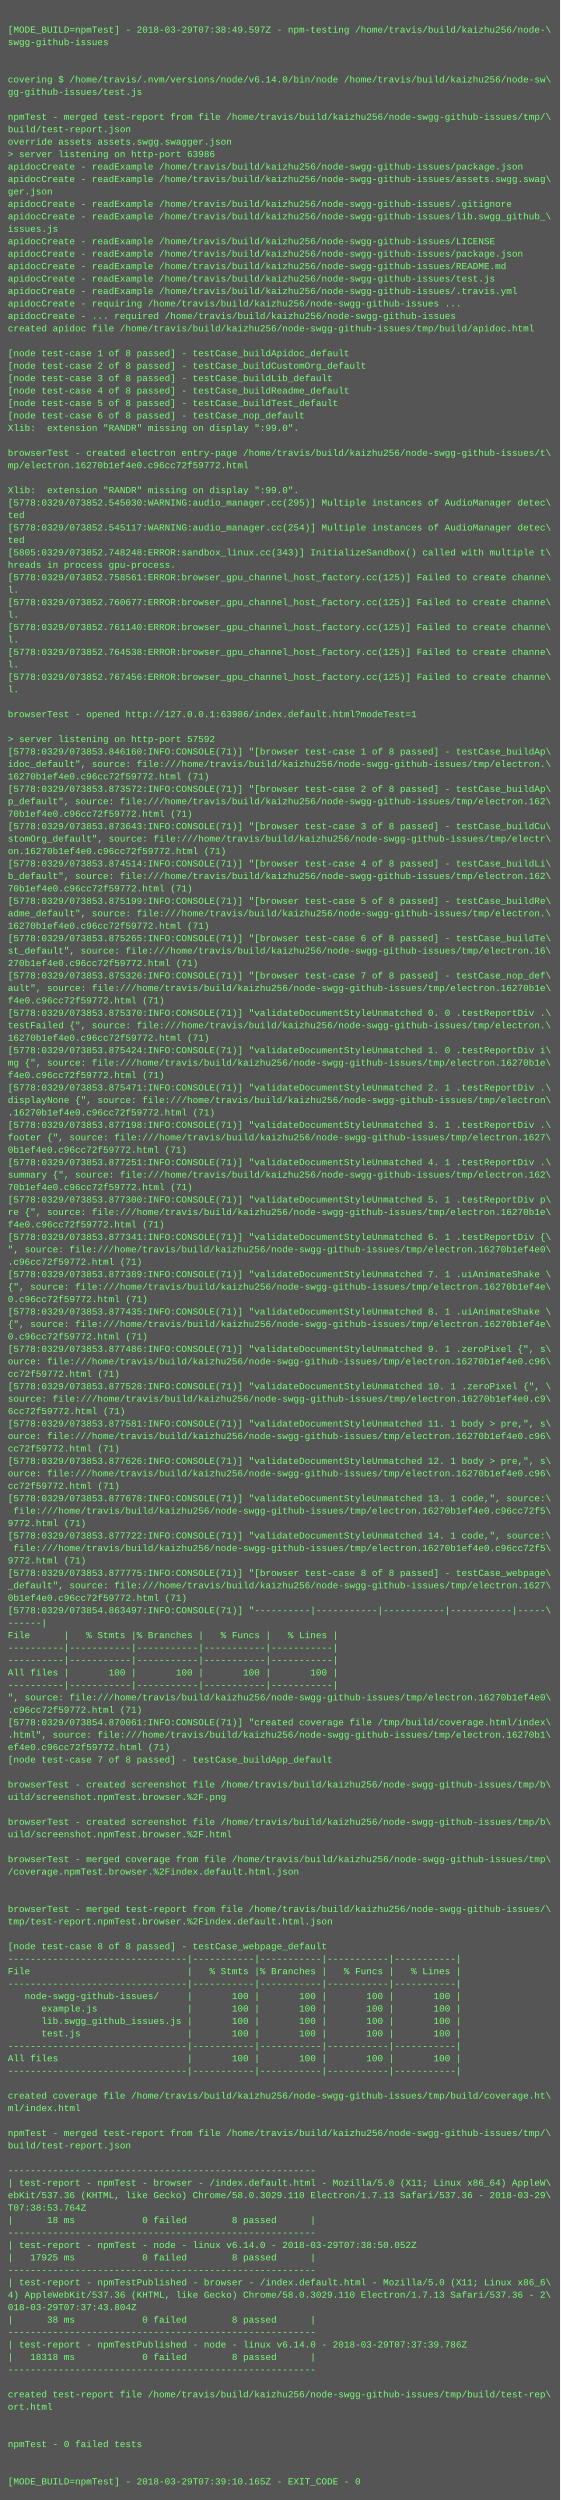
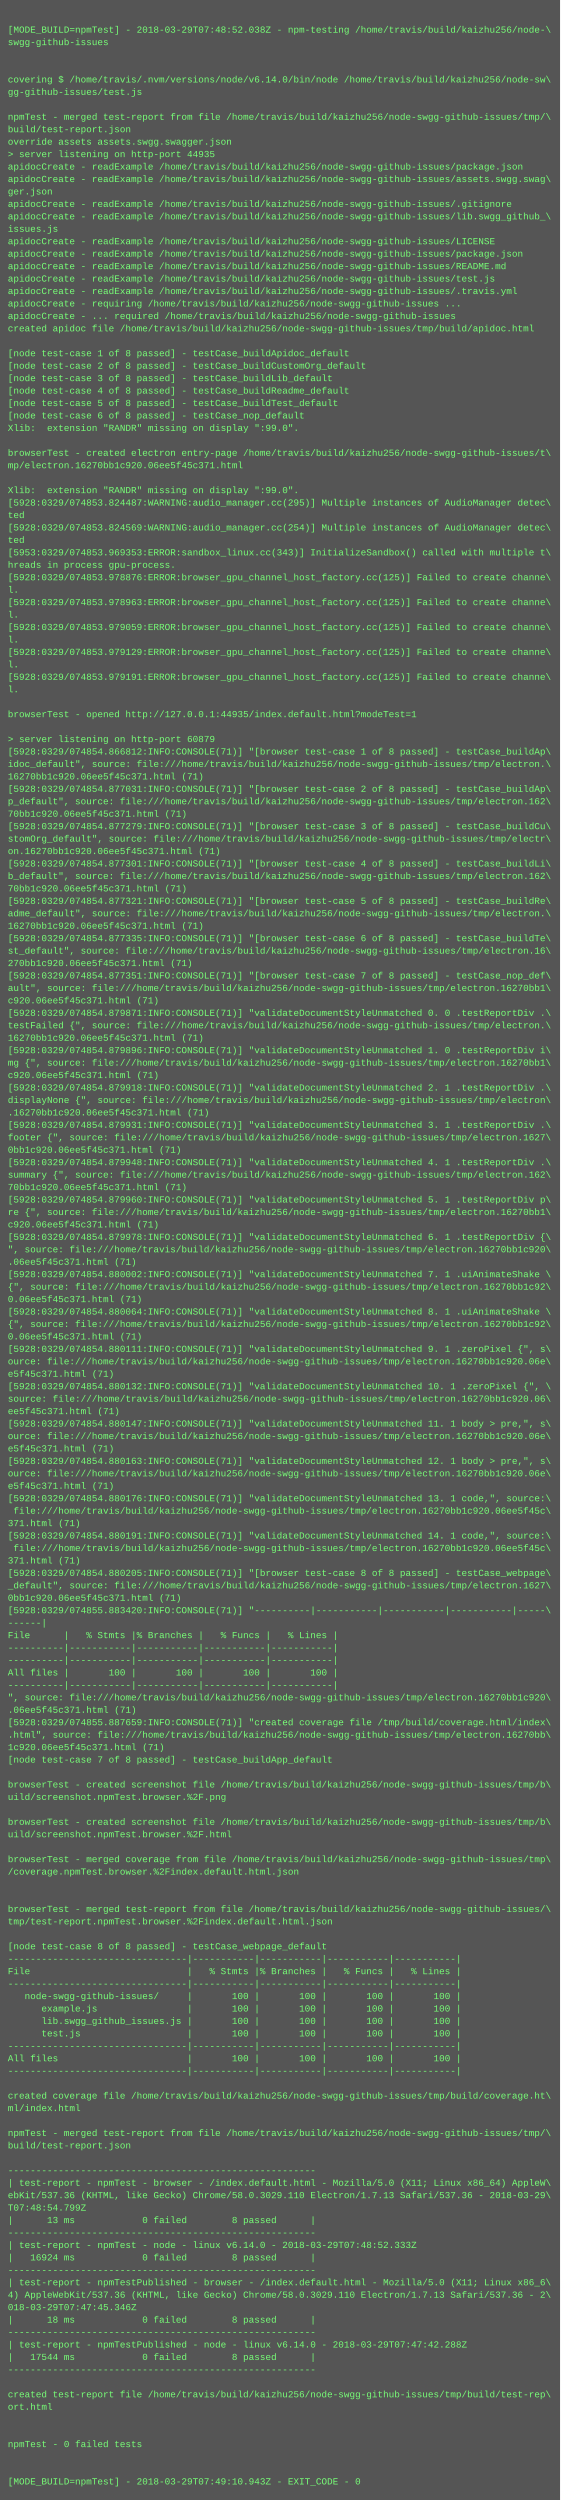
<svg xmlns="http://www.w3.org/2000/svg" height="3214" width="720">
  <rect height="3214" fill="#555" width="720" />
  <text fill="#7f7" font-family="Courier New" font-size="12" xml:space="preserve">
    <tspan x="10" y="26" />
-     <tspan x="10" y="42">[MODE_BUILD=npmTest] - 2018-03-29T07:38:49.597Z - npm-testing /home/travis/build/kaizhu256/node-\</tspan>
+     <tspan x="10" y="42">[MODE_BUILD=npmTest] - 2018-03-29T07:48:52.038Z - npm-testing /home/travis/build/kaizhu256/node-\</tspan>
    <tspan x="10" y="58">swgg-github-issues</tspan>
    <tspan x="10" y="74" />
    <tspan x="10" y="90" />
    <tspan x="10" y="106">covering $ /home/travis/.nvm/versions/node/v6.14.0/bin/node /home/travis/build/kaizhu256/node-sw\</tspan>
    <tspan x="10" y="122">gg-github-issues/test.js</tspan>
    <tspan x="10" y="138" />
    <tspan x="10" y="154">npmTest - merged test-report from file /home/travis/build/kaizhu256/node-swgg-github-issues/tmp/\</tspan>
    <tspan x="10" y="170">build/test-report.json</tspan>
    <tspan x="10" y="186">override assets assets.swgg.swagger.json</tspan>
-     <tspan x="10" y="202">&gt; server listening on http-port 63986</tspan>
+     <tspan x="10" y="202">&gt; server listening on http-port 44935</tspan>
    <tspan x="10" y="218">apidocCreate - readExample /home/travis/build/kaizhu256/node-swgg-github-issues/package.json</tspan>
    <tspan x="10" y="234">apidocCreate - readExample /home/travis/build/kaizhu256/node-swgg-github-issues/assets.swgg.swag\</tspan>
    <tspan x="10" y="250">ger.json</tspan>
    <tspan x="10" y="266">apidocCreate - readExample /home/travis/build/kaizhu256/node-swgg-github-issues/.gitignore</tspan>
    <tspan x="10" y="282">apidocCreate - readExample /home/travis/build/kaizhu256/node-swgg-github-issues/lib.swgg_github_\</tspan>
    <tspan x="10" y="298">issues.js</tspan>
    <tspan x="10" y="314">apidocCreate - readExample /home/travis/build/kaizhu256/node-swgg-github-issues/LICENSE</tspan>
    <tspan x="10" y="330">apidocCreate - readExample /home/travis/build/kaizhu256/node-swgg-github-issues/package.json</tspan>
    <tspan x="10" y="346">apidocCreate - readExample /home/travis/build/kaizhu256/node-swgg-github-issues/README.md</tspan>
    <tspan x="10" y="362">apidocCreate - readExample /home/travis/build/kaizhu256/node-swgg-github-issues/test.js</tspan>
    <tspan x="10" y="378">apidocCreate - readExample /home/travis/build/kaizhu256/node-swgg-github-issues/.travis.yml</tspan>
    <tspan x="10" y="394">apidocCreate - requiring /home/travis/build/kaizhu256/node-swgg-github-issues ...</tspan>
    <tspan x="10" y="410">apidocCreate - ... required /home/travis/build/kaizhu256/node-swgg-github-issues</tspan>
    <tspan x="10" y="426">created apidoc file /home/travis/build/kaizhu256/node-swgg-github-issues/tmp/build/apidoc.html</tspan>
    <tspan x="10" y="442" />
    <tspan x="10" y="458">[node test-case 1 of 8 passed] - testCase_buildApidoc_default</tspan>
    <tspan x="10" y="474">[node test-case 2 of 8 passed] - testCase_buildCustomOrg_default</tspan>
    <tspan x="10" y="490">[node test-case 3 of 8 passed] - testCase_buildLib_default</tspan>
    <tspan x="10" y="506">[node test-case 4 of 8 passed] - testCase_buildReadme_default</tspan>
    <tspan x="10" y="522">[node test-case 5 of 8 passed] - testCase_buildTest_default</tspan>
    <tspan x="10" y="538">[node test-case 6 of 8 passed] - testCase_nop_default</tspan>
    <tspan x="10" y="554">Xlib:  extension "RANDR" missing on display ":99.0".</tspan>
    <tspan x="10" y="570" />
    <tspan x="10" y="586">browserTest - created electron entry-page /home/travis/build/kaizhu256/node-swgg-github-issues/t\</tspan>
-     <tspan x="10" y="602">mp/electron.16270b1ef4e0.c96cc72f59772.html</tspan>
+     <tspan x="10" y="602">mp/electron.16270bb1c920.06ee5f45c371.html</tspan>
    <tspan x="10" y="618" />
    <tspan x="10" y="634">Xlib:  extension "RANDR" missing on display ":99.0".</tspan>
-     <tspan x="10" y="650">[5778:0329/073852.545030:WARNING:audio_manager.cc(295)] Multiple instances of AudioManager detec\</tspan>
+     <tspan x="10" y="650">[5928:0329/074853.824487:WARNING:audio_manager.cc(295)] Multiple instances of AudioManager detec\</tspan>
    <tspan x="10" y="666">ted</tspan>
-     <tspan x="10" y="682">[5778:0329/073852.545117:WARNING:audio_manager.cc(254)] Multiple instances of AudioManager detec\</tspan>
+     <tspan x="10" y="682">[5928:0329/074853.824569:WARNING:audio_manager.cc(254)] Multiple instances of AudioManager detec\</tspan>
    <tspan x="10" y="698">ted</tspan>
-     <tspan x="10" y="714">[5805:0329/073852.748248:ERROR:sandbox_linux.cc(343)] InitializeSandbox() called with multiple t\</tspan>
+     <tspan x="10" y="714">[5953:0329/074853.969353:ERROR:sandbox_linux.cc(343)] InitializeSandbox() called with multiple t\</tspan>
    <tspan x="10" y="730">hreads in process gpu-process. </tspan>
-     <tspan x="10" y="746">[5778:0329/073852.758561:ERROR:browser_gpu_channel_host_factory.cc(125)] Failed to create channe\</tspan>
+     <tspan x="10" y="746">[5928:0329/074853.978876:ERROR:browser_gpu_channel_host_factory.cc(125)] Failed to create channe\</tspan>
    <tspan x="10" y="762">l.</tspan>
-     <tspan x="10" y="778">[5778:0329/073852.760677:ERROR:browser_gpu_channel_host_factory.cc(125)] Failed to create channe\</tspan>
+     <tspan x="10" y="778">[5928:0329/074853.978963:ERROR:browser_gpu_channel_host_factory.cc(125)] Failed to create channe\</tspan>
    <tspan x="10" y="794">l.</tspan>
-     <tspan x="10" y="810">[5778:0329/073852.761140:ERROR:browser_gpu_channel_host_factory.cc(125)] Failed to create channe\</tspan>
+     <tspan x="10" y="810">[5928:0329/074853.979059:ERROR:browser_gpu_channel_host_factory.cc(125)] Failed to create channe\</tspan>
    <tspan x="10" y="826">l.</tspan>
-     <tspan x="10" y="842">[5778:0329/073852.764538:ERROR:browser_gpu_channel_host_factory.cc(125)] Failed to create channe\</tspan>
+     <tspan x="10" y="842">[5928:0329/074853.979129:ERROR:browser_gpu_channel_host_factory.cc(125)] Failed to create channe\</tspan>
    <tspan x="10" y="858">l.</tspan>
-     <tspan x="10" y="874">[5778:0329/073852.767456:ERROR:browser_gpu_channel_host_factory.cc(125)] Failed to create channe\</tspan>
+     <tspan x="10" y="874">[5928:0329/074853.979191:ERROR:browser_gpu_channel_host_factory.cc(125)] Failed to create channe\</tspan>
    <tspan x="10" y="890">l.</tspan>
    <tspan x="10" y="906" />
-     <tspan x="10" y="922">browserTest - opened http://127.0.0.1:63986/index.default.html?modeTest=1</tspan>
+     <tspan x="10" y="922">browserTest - opened http://127.0.0.1:44935/index.default.html?modeTest=1</tspan>
    <tspan x="10" y="938" />
-     <tspan x="10" y="954">&gt; server listening on http-port 57592</tspan>
-     <tspan x="10" y="970">[5778:0329/073853.846160:INFO:CONSOLE(71)] "[browser test-case 1 of 8 passed] - testCase_buildAp\</tspan>
+     <tspan x="10" y="954">&gt; server listening on http-port 60879</tspan>
+     <tspan x="10" y="970">[5928:0329/074854.866812:INFO:CONSOLE(71)] "[browser test-case 1 of 8 passed] - testCase_buildAp\</tspan>
    <tspan x="10" y="986">idoc_default", source: file:///home/travis/build/kaizhu256/node-swgg-github-issues/tmp/electron.\</tspan>
-     <tspan x="10" y="1002">16270b1ef4e0.c96cc72f59772.html (71)</tspan>
-     <tspan x="10" y="1018">[5778:0329/073853.873572:INFO:CONSOLE(71)] "[browser test-case 2 of 8 passed] - testCase_buildAp\</tspan>
+     <tspan x="10" y="1002">16270bb1c920.06ee5f45c371.html (71)</tspan>
+     <tspan x="10" y="1018">[5928:0329/074854.877031:INFO:CONSOLE(71)] "[browser test-case 2 of 8 passed] - testCase_buildAp\</tspan>
    <tspan x="10" y="1034">p_default", source: file:///home/travis/build/kaizhu256/node-swgg-github-issues/tmp/electron.162\</tspan>
-     <tspan x="10" y="1050">70b1ef4e0.c96cc72f59772.html (71)</tspan>
-     <tspan x="10" y="1066">[5778:0329/073853.873643:INFO:CONSOLE(71)] "[browser test-case 3 of 8 passed] - testCase_buildCu\</tspan>
+     <tspan x="10" y="1050">70bb1c920.06ee5f45c371.html (71)</tspan>
+     <tspan x="10" y="1066">[5928:0329/074854.877279:INFO:CONSOLE(71)] "[browser test-case 3 of 8 passed] - testCase_buildCu\</tspan>
    <tspan x="10" y="1082">stomOrg_default", source: file:///home/travis/build/kaizhu256/node-swgg-github-issues/tmp/electr\</tspan>
-     <tspan x="10" y="1098">on.16270b1ef4e0.c96cc72f59772.html (71)</tspan>
-     <tspan x="10" y="1114">[5778:0329/073853.874514:INFO:CONSOLE(71)] "[browser test-case 4 of 8 passed] - testCase_buildLi\</tspan>
+     <tspan x="10" y="1098">on.16270bb1c920.06ee5f45c371.html (71)</tspan>
+     <tspan x="10" y="1114">[5928:0329/074854.877301:INFO:CONSOLE(71)] "[browser test-case 4 of 8 passed] - testCase_buildLi\</tspan>
    <tspan x="10" y="1130">b_default", source: file:///home/travis/build/kaizhu256/node-swgg-github-issues/tmp/electron.162\</tspan>
-     <tspan x="10" y="1146">70b1ef4e0.c96cc72f59772.html (71)</tspan>
-     <tspan x="10" y="1162">[5778:0329/073853.875199:INFO:CONSOLE(71)] "[browser test-case 5 of 8 passed] - testCase_buildRe\</tspan>
+     <tspan x="10" y="1146">70bb1c920.06ee5f45c371.html (71)</tspan>
+     <tspan x="10" y="1162">[5928:0329/074854.877321:INFO:CONSOLE(71)] "[browser test-case 5 of 8 passed] - testCase_buildRe\</tspan>
    <tspan x="10" y="1178">adme_default", source: file:///home/travis/build/kaizhu256/node-swgg-github-issues/tmp/electron.\</tspan>
-     <tspan x="10" y="1194">16270b1ef4e0.c96cc72f59772.html (71)</tspan>
-     <tspan x="10" y="1210">[5778:0329/073853.875265:INFO:CONSOLE(71)] "[browser test-case 6 of 8 passed] - testCase_buildTe\</tspan>
+     <tspan x="10" y="1194">16270bb1c920.06ee5f45c371.html (71)</tspan>
+     <tspan x="10" y="1210">[5928:0329/074854.877335:INFO:CONSOLE(71)] "[browser test-case 6 of 8 passed] - testCase_buildTe\</tspan>
    <tspan x="10" y="1226">st_default", source: file:///home/travis/build/kaizhu256/node-swgg-github-issues/tmp/electron.16\</tspan>
-     <tspan x="10" y="1242">270b1ef4e0.c96cc72f59772.html (71)</tspan>
-     <tspan x="10" y="1258">[5778:0329/073853.875326:INFO:CONSOLE(71)] "[browser test-case 7 of 8 passed] - testCase_nop_def\</tspan>
-     <tspan x="10" y="1274">ault", source: file:///home/travis/build/kaizhu256/node-swgg-github-issues/tmp/electron.16270b1e\</tspan>
-     <tspan x="10" y="1290">f4e0.c96cc72f59772.html (71)</tspan>
-     <tspan x="10" y="1306">[5778:0329/073853.875370:INFO:CONSOLE(71)] "validateDocumentStyleUnmatched 0. 0 .testReportDiv .\</tspan>
+     <tspan x="10" y="1242">270bb1c920.06ee5f45c371.html (71)</tspan>
+     <tspan x="10" y="1258">[5928:0329/074854.877351:INFO:CONSOLE(71)] "[browser test-case 7 of 8 passed] - testCase_nop_def\</tspan>
+     <tspan x="10" y="1274">ault", source: file:///home/travis/build/kaizhu256/node-swgg-github-issues/tmp/electron.16270bb1\</tspan>
+     <tspan x="10" y="1290">c920.06ee5f45c371.html (71)</tspan>
+     <tspan x="10" y="1306">[5928:0329/074854.879871:INFO:CONSOLE(71)] "validateDocumentStyleUnmatched 0. 0 .testReportDiv .\</tspan>
    <tspan x="10" y="1322">testFailed {", source: file:///home/travis/build/kaizhu256/node-swgg-github-issues/tmp/electron.\</tspan>
-     <tspan x="10" y="1338">16270b1ef4e0.c96cc72f59772.html (71)</tspan>
-     <tspan x="10" y="1354">[5778:0329/073853.875424:INFO:CONSOLE(71)] "validateDocumentStyleUnmatched 1. 0 .testReportDiv i\</tspan>
-     <tspan x="10" y="1370">mg {", source: file:///home/travis/build/kaizhu256/node-swgg-github-issues/tmp/electron.16270b1e\</tspan>
-     <tspan x="10" y="1386">f4e0.c96cc72f59772.html (71)</tspan>
-     <tspan x="10" y="1402">[5778:0329/073853.875471:INFO:CONSOLE(71)] "validateDocumentStyleUnmatched 2. 1 .testReportDiv .\</tspan>
+     <tspan x="10" y="1338">16270bb1c920.06ee5f45c371.html (71)</tspan>
+     <tspan x="10" y="1354">[5928:0329/074854.879896:INFO:CONSOLE(71)] "validateDocumentStyleUnmatched 1. 0 .testReportDiv i\</tspan>
+     <tspan x="10" y="1370">mg {", source: file:///home/travis/build/kaizhu256/node-swgg-github-issues/tmp/electron.16270bb1\</tspan>
+     <tspan x="10" y="1386">c920.06ee5f45c371.html (71)</tspan>
+     <tspan x="10" y="1402">[5928:0329/074854.879918:INFO:CONSOLE(71)] "validateDocumentStyleUnmatched 2. 1 .testReportDiv .\</tspan>
    <tspan x="10" y="1418">displayNone {", source: file:///home/travis/build/kaizhu256/node-swgg-github-issues/tmp/electron\</tspan>
-     <tspan x="10" y="1434">.16270b1ef4e0.c96cc72f59772.html (71)</tspan>
-     <tspan x="10" y="1450">[5778:0329/073853.877198:INFO:CONSOLE(71)] "validateDocumentStyleUnmatched 3. 1 .testReportDiv .\</tspan>
+     <tspan x="10" y="1434">.16270bb1c920.06ee5f45c371.html (71)</tspan>
+     <tspan x="10" y="1450">[5928:0329/074854.879931:INFO:CONSOLE(71)] "validateDocumentStyleUnmatched 3. 1 .testReportDiv .\</tspan>
    <tspan x="10" y="1466">footer {", source: file:///home/travis/build/kaizhu256/node-swgg-github-issues/tmp/electron.1627\</tspan>
-     <tspan x="10" y="1482">0b1ef4e0.c96cc72f59772.html (71)</tspan>
-     <tspan x="10" y="1498">[5778:0329/073853.877251:INFO:CONSOLE(71)] "validateDocumentStyleUnmatched 4. 1 .testReportDiv .\</tspan>
+     <tspan x="10" y="1482">0bb1c920.06ee5f45c371.html (71)</tspan>
+     <tspan x="10" y="1498">[5928:0329/074854.879948:INFO:CONSOLE(71)] "validateDocumentStyleUnmatched 4. 1 .testReportDiv .\</tspan>
    <tspan x="10" y="1514">summary {", source: file:///home/travis/build/kaizhu256/node-swgg-github-issues/tmp/electron.162\</tspan>
-     <tspan x="10" y="1530">70b1ef4e0.c96cc72f59772.html (71)</tspan>
-     <tspan x="10" y="1546">[5778:0329/073853.877300:INFO:CONSOLE(71)] "validateDocumentStyleUnmatched 5. 1 .testReportDiv p\</tspan>
-     <tspan x="10" y="1562">re {", source: file:///home/travis/build/kaizhu256/node-swgg-github-issues/tmp/electron.16270b1e\</tspan>
-     <tspan x="10" y="1578">f4e0.c96cc72f59772.html (71)</tspan>
-     <tspan x="10" y="1594">[5778:0329/073853.877341:INFO:CONSOLE(71)] "validateDocumentStyleUnmatched 6. 1 .testReportDiv {\</tspan>
-     <tspan x="10" y="1610">", source: file:///home/travis/build/kaizhu256/node-swgg-github-issues/tmp/electron.16270b1ef4e0\</tspan>
-     <tspan x="10" y="1626">.c96cc72f59772.html (71)</tspan>
-     <tspan x="10" y="1642">[5778:0329/073853.877389:INFO:CONSOLE(71)] "validateDocumentStyleUnmatched 7. 1 .uiAnimateShake \</tspan>
-     <tspan x="10" y="1658">{", source: file:///home/travis/build/kaizhu256/node-swgg-github-issues/tmp/electron.16270b1ef4e\</tspan>
-     <tspan x="10" y="1674">0.c96cc72f59772.html (71)</tspan>
-     <tspan x="10" y="1690">[5778:0329/073853.877435:INFO:CONSOLE(71)] "validateDocumentStyleUnmatched 8. 1 .uiAnimateShake \</tspan>
-     <tspan x="10" y="1706">{", source: file:///home/travis/build/kaizhu256/node-swgg-github-issues/tmp/electron.16270b1ef4e\</tspan>
-     <tspan x="10" y="1722">0.c96cc72f59772.html (71)</tspan>
-     <tspan x="10" y="1738">[5778:0329/073853.877486:INFO:CONSOLE(71)] "validateDocumentStyleUnmatched 9. 1 .zeroPixel {", s\</tspan>
-     <tspan x="10" y="1754">ource: file:///home/travis/build/kaizhu256/node-swgg-github-issues/tmp/electron.16270b1ef4e0.c96\</tspan>
-     <tspan x="10" y="1770">cc72f59772.html (71)</tspan>
-     <tspan x="10" y="1786">[5778:0329/073853.877528:INFO:CONSOLE(71)] "validateDocumentStyleUnmatched 10. 1 .zeroPixel {", \</tspan>
-     <tspan x="10" y="1802">source: file:///home/travis/build/kaizhu256/node-swgg-github-issues/tmp/electron.16270b1ef4e0.c9\</tspan>
-     <tspan x="10" y="1818">6cc72f59772.html (71)</tspan>
-     <tspan x="10" y="1834">[5778:0329/073853.877581:INFO:CONSOLE(71)] "validateDocumentStyleUnmatched 11. 1 body &gt; pre,", s\</tspan>
-     <tspan x="10" y="1850">ource: file:///home/travis/build/kaizhu256/node-swgg-github-issues/tmp/electron.16270b1ef4e0.c96\</tspan>
-     <tspan x="10" y="1866">cc72f59772.html (71)</tspan>
-     <tspan x="10" y="1882">[5778:0329/073853.877626:INFO:CONSOLE(71)] "validateDocumentStyleUnmatched 12. 1 body &gt; pre,", s\</tspan>
-     <tspan x="10" y="1898">ource: file:///home/travis/build/kaizhu256/node-swgg-github-issues/tmp/electron.16270b1ef4e0.c96\</tspan>
-     <tspan x="10" y="1914">cc72f59772.html (71)</tspan>
-     <tspan x="10" y="1930">[5778:0329/073853.877678:INFO:CONSOLE(71)] "validateDocumentStyleUnmatched 13. 1 code,", source:\</tspan>
-     <tspan x="10" y="1946"> file:///home/travis/build/kaizhu256/node-swgg-github-issues/tmp/electron.16270b1ef4e0.c96cc72f5\</tspan>
-     <tspan x="10" y="1962">9772.html (71)</tspan>
-     <tspan x="10" y="1978">[5778:0329/073853.877722:INFO:CONSOLE(71)] "validateDocumentStyleUnmatched 14. 1 code,", source:\</tspan>
-     <tspan x="10" y="1994"> file:///home/travis/build/kaizhu256/node-swgg-github-issues/tmp/electron.16270b1ef4e0.c96cc72f5\</tspan>
-     <tspan x="10" y="2010">9772.html (71)</tspan>
-     <tspan x="10" y="2026">[5778:0329/073853.877775:INFO:CONSOLE(71)] "[browser test-case 8 of 8 passed] - testCase_webpage\</tspan>
+     <tspan x="10" y="1530">70bb1c920.06ee5f45c371.html (71)</tspan>
+     <tspan x="10" y="1546">[5928:0329/074854.879960:INFO:CONSOLE(71)] "validateDocumentStyleUnmatched 5. 1 .testReportDiv p\</tspan>
+     <tspan x="10" y="1562">re {", source: file:///home/travis/build/kaizhu256/node-swgg-github-issues/tmp/electron.16270bb1\</tspan>
+     <tspan x="10" y="1578">c920.06ee5f45c371.html (71)</tspan>
+     <tspan x="10" y="1594">[5928:0329/074854.879978:INFO:CONSOLE(71)] "validateDocumentStyleUnmatched 6. 1 .testReportDiv {\</tspan>
+     <tspan x="10" y="1610">", source: file:///home/travis/build/kaizhu256/node-swgg-github-issues/tmp/electron.16270bb1c920\</tspan>
+     <tspan x="10" y="1626">.06ee5f45c371.html (71)</tspan>
+     <tspan x="10" y="1642">[5928:0329/074854.880002:INFO:CONSOLE(71)] "validateDocumentStyleUnmatched 7. 1 .uiAnimateShake \</tspan>
+     <tspan x="10" y="1658">{", source: file:///home/travis/build/kaizhu256/node-swgg-github-issues/tmp/electron.16270bb1c92\</tspan>
+     <tspan x="10" y="1674">0.06ee5f45c371.html (71)</tspan>
+     <tspan x="10" y="1690">[5928:0329/074854.880064:INFO:CONSOLE(71)] "validateDocumentStyleUnmatched 8. 1 .uiAnimateShake \</tspan>
+     <tspan x="10" y="1706">{", source: file:///home/travis/build/kaizhu256/node-swgg-github-issues/tmp/electron.16270bb1c92\</tspan>
+     <tspan x="10" y="1722">0.06ee5f45c371.html (71)</tspan>
+     <tspan x="10" y="1738">[5928:0329/074854.880111:INFO:CONSOLE(71)] "validateDocumentStyleUnmatched 9. 1 .zeroPixel {", s\</tspan>
+     <tspan x="10" y="1754">ource: file:///home/travis/build/kaizhu256/node-swgg-github-issues/tmp/electron.16270bb1c920.06e\</tspan>
+     <tspan x="10" y="1770">e5f45c371.html (71)</tspan>
+     <tspan x="10" y="1786">[5928:0329/074854.880132:INFO:CONSOLE(71)] "validateDocumentStyleUnmatched 10. 1 .zeroPixel {", \</tspan>
+     <tspan x="10" y="1802">source: file:///home/travis/build/kaizhu256/node-swgg-github-issues/tmp/electron.16270bb1c920.06\</tspan>
+     <tspan x="10" y="1818">ee5f45c371.html (71)</tspan>
+     <tspan x="10" y="1834">[5928:0329/074854.880147:INFO:CONSOLE(71)] "validateDocumentStyleUnmatched 11. 1 body &gt; pre,", s\</tspan>
+     <tspan x="10" y="1850">ource: file:///home/travis/build/kaizhu256/node-swgg-github-issues/tmp/electron.16270bb1c920.06e\</tspan>
+     <tspan x="10" y="1866">e5f45c371.html (71)</tspan>
+     <tspan x="10" y="1882">[5928:0329/074854.880163:INFO:CONSOLE(71)] "validateDocumentStyleUnmatched 12. 1 body &gt; pre,", s\</tspan>
+     <tspan x="10" y="1898">ource: file:///home/travis/build/kaizhu256/node-swgg-github-issues/tmp/electron.16270bb1c920.06e\</tspan>
+     <tspan x="10" y="1914">e5f45c371.html (71)</tspan>
+     <tspan x="10" y="1930">[5928:0329/074854.880176:INFO:CONSOLE(71)] "validateDocumentStyleUnmatched 13. 1 code,", source:\</tspan>
+     <tspan x="10" y="1946"> file:///home/travis/build/kaizhu256/node-swgg-github-issues/tmp/electron.16270bb1c920.06ee5f45c\</tspan>
+     <tspan x="10" y="1962">371.html (71)</tspan>
+     <tspan x="10" y="1978">[5928:0329/074854.880191:INFO:CONSOLE(71)] "validateDocumentStyleUnmatched 14. 1 code,", source:\</tspan>
+     <tspan x="10" y="1994"> file:///home/travis/build/kaizhu256/node-swgg-github-issues/tmp/electron.16270bb1c920.06ee5f45c\</tspan>
+     <tspan x="10" y="2010">371.html (71)</tspan>
+     <tspan x="10" y="2026">[5928:0329/074854.880205:INFO:CONSOLE(71)] "[browser test-case 8 of 8 passed] - testCase_webpage\</tspan>
    <tspan x="10" y="2042">_default", source: file:///home/travis/build/kaizhu256/node-swgg-github-issues/tmp/electron.1627\</tspan>
-     <tspan x="10" y="2058">0b1ef4e0.c96cc72f59772.html (71)</tspan>
-     <tspan x="10" y="2074">[5778:0329/073854.863497:INFO:CONSOLE(71)] "----------|-----------|-----------|-----------|-----\</tspan>
+     <tspan x="10" y="2058">0bb1c920.06ee5f45c371.html (71)</tspan>
+     <tspan x="10" y="2074">[5928:0329/074855.883420:INFO:CONSOLE(71)] "----------|-----------|-----------|-----------|-----\</tspan>
    <tspan x="10" y="2090">------|</tspan>
    <tspan x="10" y="2106">File      |   % Stmts |% Branches |   % Funcs |   % Lines |</tspan>
    <tspan x="10" y="2122">----------|-----------|-----------|-----------|-----------|</tspan>
    <tspan x="10" y="2138">----------|-----------|-----------|-----------|-----------|</tspan>
    <tspan x="10" y="2154">All files |       100 |       100 |       100 |       100 |</tspan>
    <tspan x="10" y="2170">----------|-----------|-----------|-----------|-----------|</tspan>
-     <tspan x="10" y="2186">", source: file:///home/travis/build/kaizhu256/node-swgg-github-issues/tmp/electron.16270b1ef4e0\</tspan>
-     <tspan x="10" y="2202">.c96cc72f59772.html (71)</tspan>
-     <tspan x="10" y="2218">[5778:0329/073854.870061:INFO:CONSOLE(71)] "created coverage file /tmp/build/coverage.html/index\</tspan>
-     <tspan x="10" y="2234">.html", source: file:///home/travis/build/kaizhu256/node-swgg-github-issues/tmp/electron.16270b1\</tspan>
-     <tspan x="10" y="2250">ef4e0.c96cc72f59772.html (71)</tspan>
+     <tspan x="10" y="2186">", source: file:///home/travis/build/kaizhu256/node-swgg-github-issues/tmp/electron.16270bb1c920\</tspan>
+     <tspan x="10" y="2202">.06ee5f45c371.html (71)</tspan>
+     <tspan x="10" y="2218">[5928:0329/074855.887659:INFO:CONSOLE(71)] "created coverage file /tmp/build/coverage.html/index\</tspan>
+     <tspan x="10" y="2234">.html", source: file:///home/travis/build/kaizhu256/node-swgg-github-issues/tmp/electron.16270bb\</tspan>
+     <tspan x="10" y="2250">1c920.06ee5f45c371.html (71)</tspan>
    <tspan x="10" y="2266">[node test-case 7 of 8 passed] - testCase_buildApp_default</tspan>
    <tspan x="10" y="2282" />
    <tspan x="10" y="2298">browserTest - created screenshot file /home/travis/build/kaizhu256/node-swgg-github-issues/tmp/b\</tspan>
    <tspan x="10" y="2314">uild/screenshot.npmTest.browser.%2F.png</tspan>
    <tspan x="10" y="2330" />
    <tspan x="10" y="2346">browserTest - created screenshot file /home/travis/build/kaizhu256/node-swgg-github-issues/tmp/b\</tspan>
    <tspan x="10" y="2362">uild/screenshot.npmTest.browser.%2F.html</tspan>
    <tspan x="10" y="2378" />
    <tspan x="10" y="2394">browserTest - merged coverage from file /home/travis/build/kaizhu256/node-swgg-github-issues/tmp\</tspan>
    <tspan x="10" y="2410">/coverage.npmTest.browser.%2Findex.default.html.json</tspan>
    <tspan x="10" y="2426" />
    <tspan x="10" y="2442" />
    <tspan x="10" y="2458">browserTest - merged test-report from file /home/travis/build/kaizhu256/node-swgg-github-issues/\</tspan>
    <tspan x="10" y="2474">tmp/test-report.npmTest.browser.%2Findex.default.html.json</tspan>
    <tspan x="10" y="2490" />
    <tspan x="10" y="2506">[node test-case 8 of 8 passed] - testCase_webpage_default</tspan>
    <tspan x="10" y="2522">--------------------------------|-----------|-----------|-----------|-----------|</tspan>
    <tspan x="10" y="2538">File                            |   % Stmts |% Branches |   % Funcs |   % Lines |</tspan>
    <tspan x="10" y="2554">--------------------------------|-----------|-----------|-----------|-----------|</tspan>
    <tspan x="10" y="2570">   node-swgg-github-issues/     |       100 |       100 |       100 |       100 |</tspan>
    <tspan x="10" y="2586">      example.js                |       100 |       100 |       100 |       100 |</tspan>
    <tspan x="10" y="2602">      lib.swgg_github_issues.js |       100 |       100 |       100 |       100 |</tspan>
    <tspan x="10" y="2618">      test.js                   |       100 |       100 |       100 |       100 |</tspan>
    <tspan x="10" y="2634">--------------------------------|-----------|-----------|-----------|-----------|</tspan>
    <tspan x="10" y="2650">All files                       |       100 |       100 |       100 |       100 |</tspan>
    <tspan x="10" y="2666">--------------------------------|-----------|-----------|-----------|-----------|</tspan>
    <tspan x="10" y="2682" />
    <tspan x="10" y="2698">created coverage file /home/travis/build/kaizhu256/node-swgg-github-issues/tmp/build/coverage.ht\</tspan>
    <tspan x="10" y="2714">ml/index.html</tspan>
    <tspan x="10" y="2730" />
    <tspan x="10" y="2746">npmTest - merged test-report from file /home/travis/build/kaizhu256/node-swgg-github-issues/tmp/\</tspan>
    <tspan x="10" y="2762">build/test-report.json</tspan>
    <tspan x="10" y="2778" />
    <tspan x="10" y="2794">-------------------------------------------------------</tspan>
    <tspan x="10" y="2810">| test-report - npmTest - browser - /index.default.html - Mozilla/5.0 (X11; Linux x86_64) AppleW\</tspan>
    <tspan x="10" y="2826">ebKit/537.36 (KHTML, like Gecko) Chrome/58.0.3029.110 Electron/1.7.13 Safari/537.36 - 2018-03-29\</tspan>
-     <tspan x="10" y="2842">T07:38:53.764Z</tspan>
-     <tspan x="10" y="2858">|      18 ms            0 failed        8 passed      |</tspan>
+     <tspan x="10" y="2842">T07:48:54.799Z</tspan>
+     <tspan x="10" y="2858">|      13 ms            0 failed        8 passed      |</tspan>
    <tspan x="10" y="2874">-------------------------------------------------------</tspan>
-     <tspan x="10" y="2890">| test-report - npmTest - node - linux v6.14.0 - 2018-03-29T07:38:50.052Z</tspan>
-     <tspan x="10" y="2906">|   17925 ms            0 failed        8 passed      |</tspan>
+     <tspan x="10" y="2890">| test-report - npmTest - node - linux v6.14.0 - 2018-03-29T07:48:52.333Z</tspan>
+     <tspan x="10" y="2906">|   16924 ms            0 failed        8 passed      |</tspan>
    <tspan x="10" y="2922">-------------------------------------------------------</tspan>
    <tspan x="10" y="2938">| test-report - npmTestPublished - browser - /index.default.html - Mozilla/5.0 (X11; Linux x86_6\</tspan>
    <tspan x="10" y="2954">4) AppleWebKit/537.36 (KHTML, like Gecko) Chrome/58.0.3029.110 Electron/1.7.13 Safari/537.36 - 2\</tspan>
-     <tspan x="10" y="2970">018-03-29T07:37:43.804Z</tspan>
-     <tspan x="10" y="2986">|      38 ms            0 failed        8 passed      |</tspan>
+     <tspan x="10" y="2970">018-03-29T07:47:45.346Z</tspan>
+     <tspan x="10" y="2986">|      18 ms            0 failed        8 passed      |</tspan>
    <tspan x="10" y="3002">-------------------------------------------------------</tspan>
-     <tspan x="10" y="3018">| test-report - npmTestPublished - node - linux v6.14.0 - 2018-03-29T07:37:39.786Z</tspan>
-     <tspan x="10" y="3034">|   18318 ms            0 failed        8 passed      |</tspan>
+     <tspan x="10" y="3018">| test-report - npmTestPublished - node - linux v6.14.0 - 2018-03-29T07:47:42.288Z</tspan>
+     <tspan x="10" y="3034">|   17544 ms            0 failed        8 passed      |</tspan>
    <tspan x="10" y="3050">-------------------------------------------------------</tspan>
    <tspan x="10" y="3066" />
    <tspan x="10" y="3082">created test-report file /home/travis/build/kaizhu256/node-swgg-github-issues/tmp/build/test-rep\</tspan>
    <tspan x="10" y="3098">ort.html</tspan>
    <tspan x="10" y="3114" />
    <tspan x="10" y="3130" />
    <tspan x="10" y="3146">npmTest - 0 failed tests</tspan>
    <tspan x="10" y="3162" />
    <tspan x="10" y="3178" />
-     <tspan x="10" y="3194">[MODE_BUILD=npmTest] - 2018-03-29T07:39:10.165Z - EXIT_CODE - 0</tspan>
+     <tspan x="10" y="3194">[MODE_BUILD=npmTest] - 2018-03-29T07:49:10.943Z - EXIT_CODE - 0</tspan>
  </text>
</svg>
